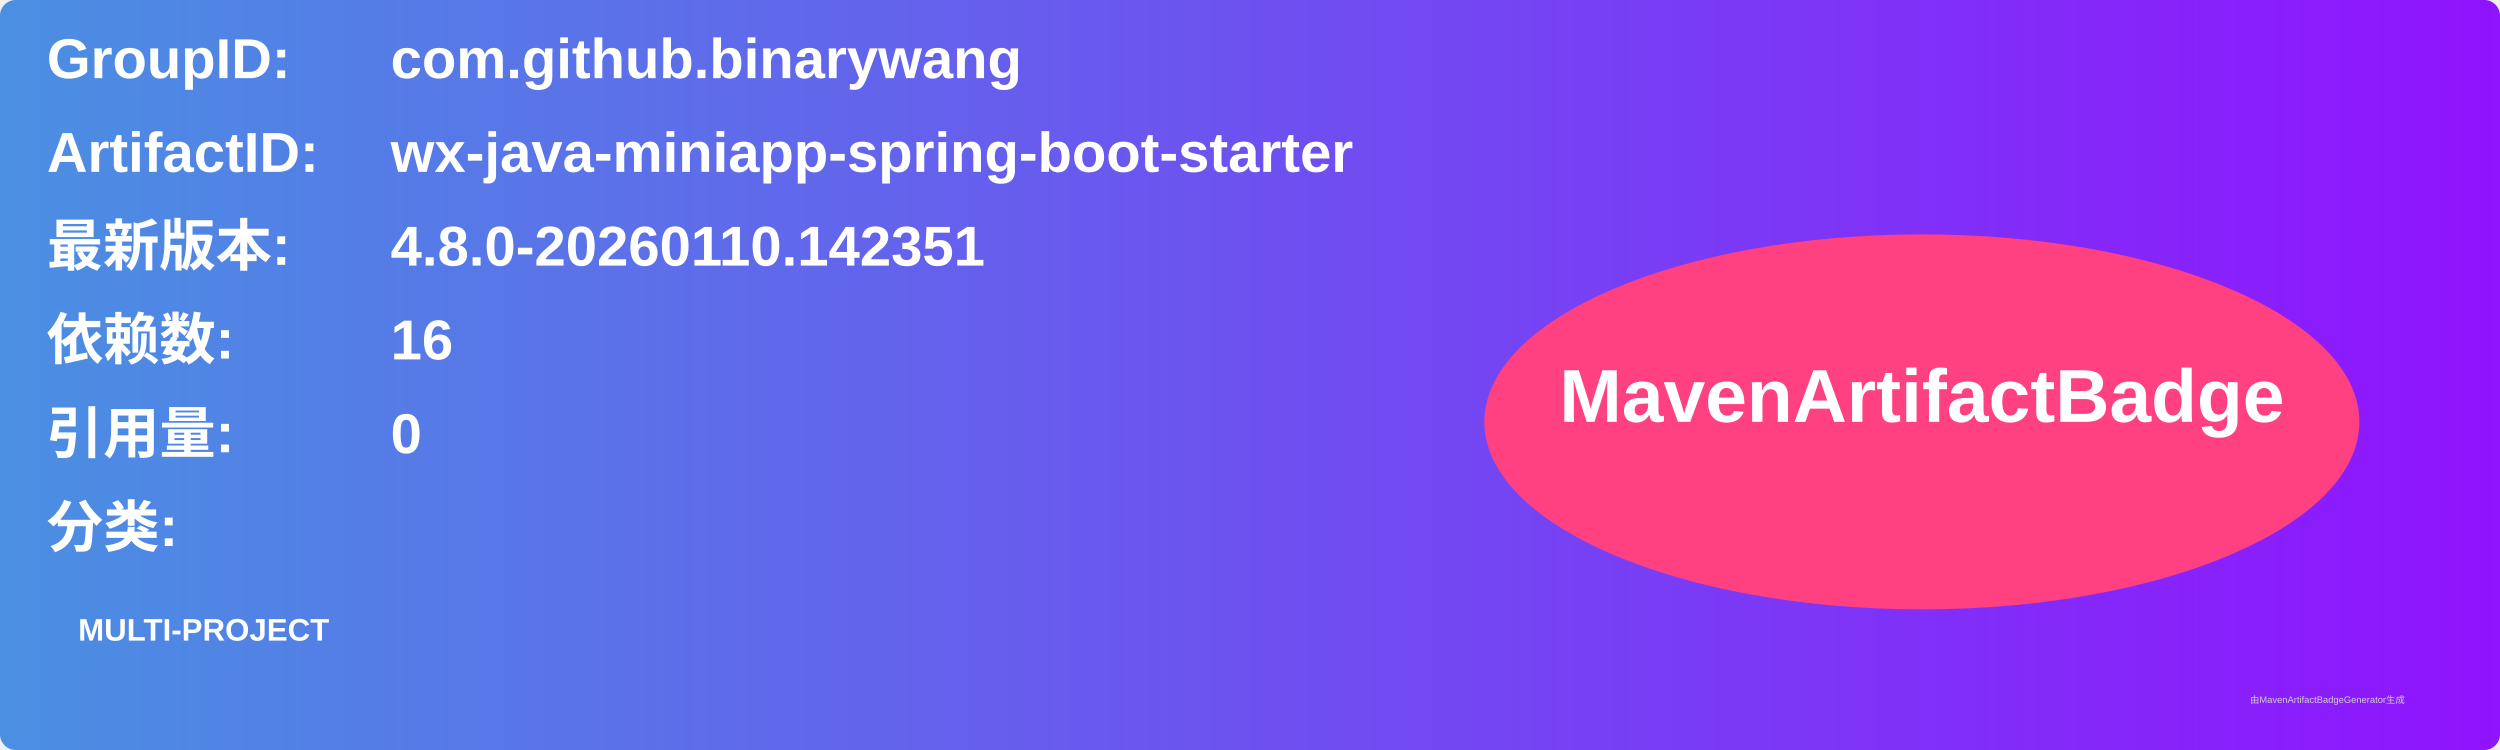
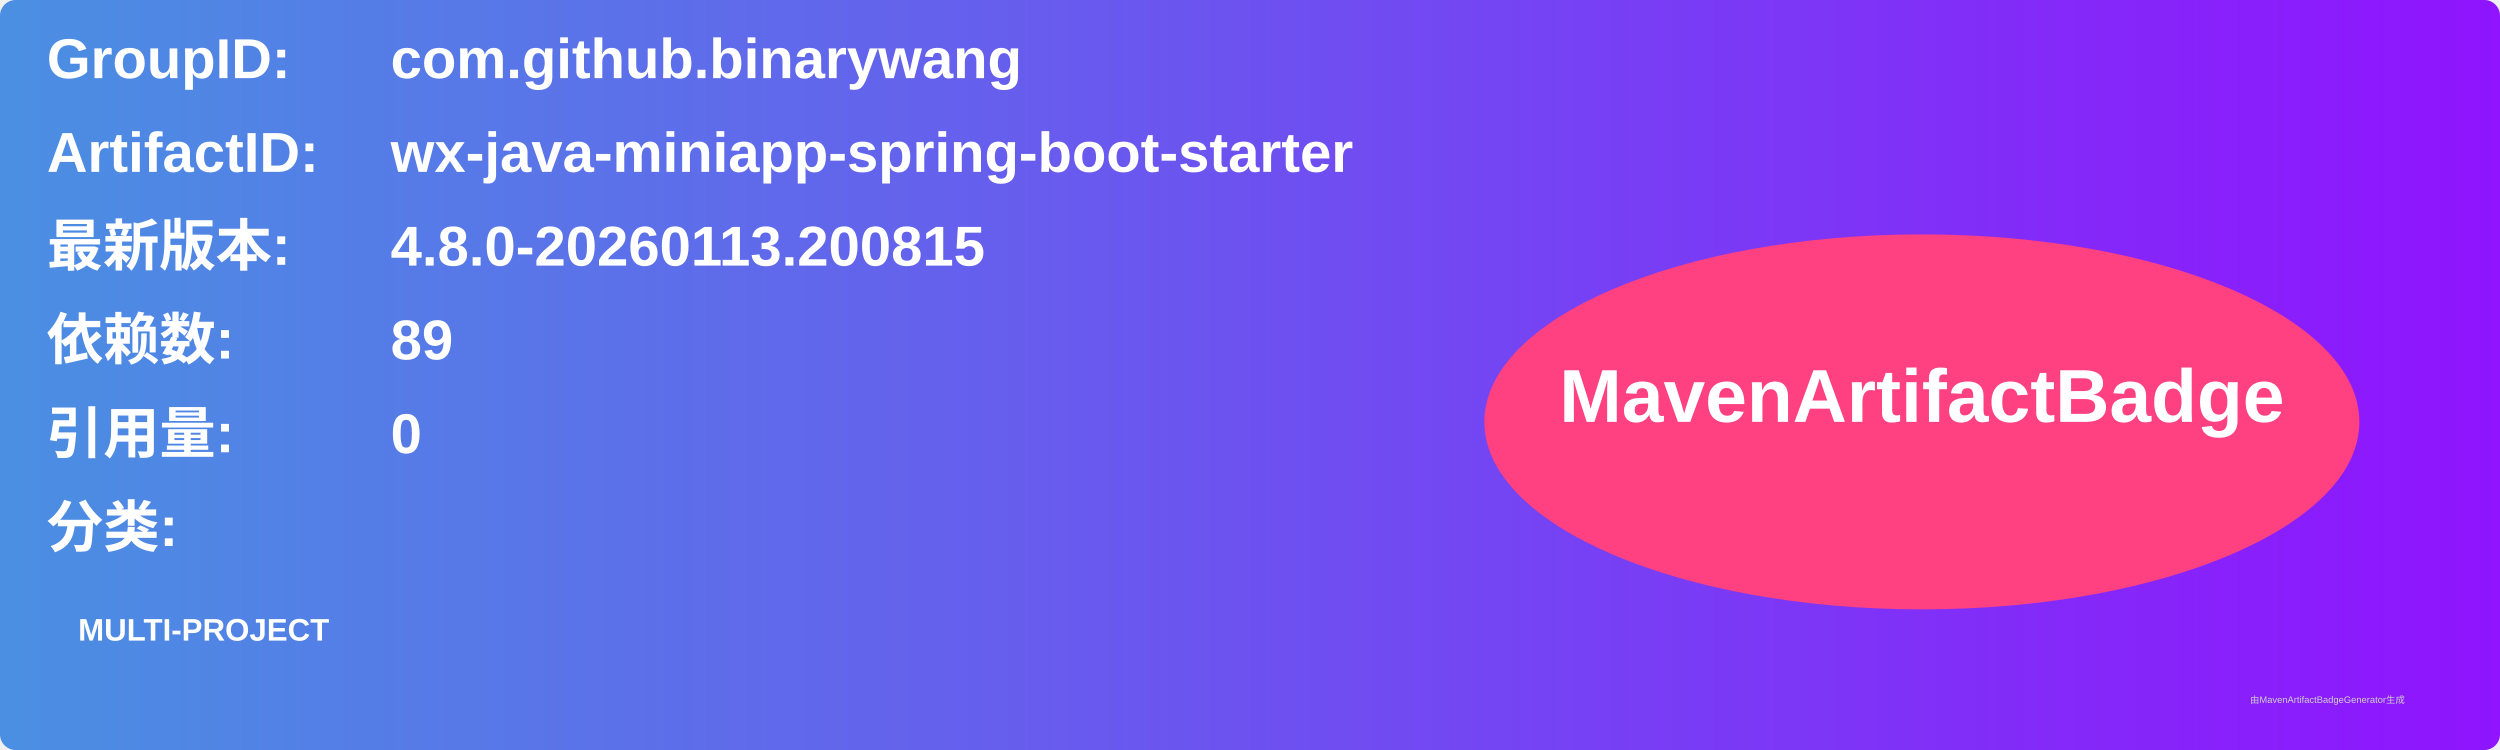
<svg xmlns="http://www.w3.org/2000/svg" width="800" height="240" viewBox="0 0 800 240">
  <linearGradient id="grad" x1="0%" y1="0%" x2="100%" y2="0%">
    <stop offset="0%" stop-color="#4a90e2" />
    <stop offset="100%" stop-color="#9013fe" />
  </linearGradient>
  <rect width="100%" height="100%" rx="5" ry="5" fill="url(#grad)" />
  <g transform="translate(15, 15)">
    <text x="0" y="10" font-family="Arial" font-size="18" fill="white" font-weight="bold" width="260">GroupID:</text>
    <text x="110" y="10" font-family="Arial" font-size="18" fill="white" font-weight="bold" width="460">com.github.binarywang</text>
    <text x="0" y="40" font-family="Arial" font-size="18" fill="white" font-weight="bold" width="260">ArtifactID:</text>
    <text x="110" y="40" font-family="Arial" font-size="18" fill="white" font-weight="bold" width="460">wx-java-miniapp-spring-boot-starter</text>
    <text x="0" y="70" font-family="Arial" font-size="18" fill="white" font-weight="bold">最新版本:</text>
    <text x="110" y="70" font-family="Arial" font-size="18" fill="white" font-weight="bold">
-       <tspan font-weight="bold">4.8.0-20260110.142351</tspan>
+       <tspan font-weight="bold">4.8.0-20260113.200815</tspan>
    </text>
    <text x="0" y="100" font-family="Arial" font-size="18" fill="white" font-weight="bold">依赖数: </text>
    <text x="110" y="100" font-family="Arial" font-size="18" fill="white">
-       <tspan font-weight="bold">16</tspan>
+       <tspan font-weight="bold">89</tspan>
    </text>
    <text x="0" y="130" font-family="Arial" font-size="18" fill="white" font-weight="bold">引用量: </text>
    <text x="110" y="130" font-family="Arial" font-size="18" fill="white">
      <tspan font-weight="bold">0</tspan>
    </text>
    <text x="0" y="160" font-family="Arial" font-size="18" fill="white" font-weight="bold">分类:</text>
    <text x="10" y="190" font-family="Arial" font-size="10" fill="white">
      <tspan font-weight="bold">MULTI-PROJECT</tspan>
    </text>
    <ellipse cx="600" cy="120" rx="140" ry="60" fill="#ff4081" />
    <text x="600" y="120" text-anchor="middle" font-family="Arial" font-size="24" fill="white" font-weight="bold">MavenArtifactBadge</text>
  </g>
  <text x="720" y="225" font-family="Arial" font-size="3" fill="#d0d0d0">由MavenArtifactBadgeGenerator生成</text>
</svg>
